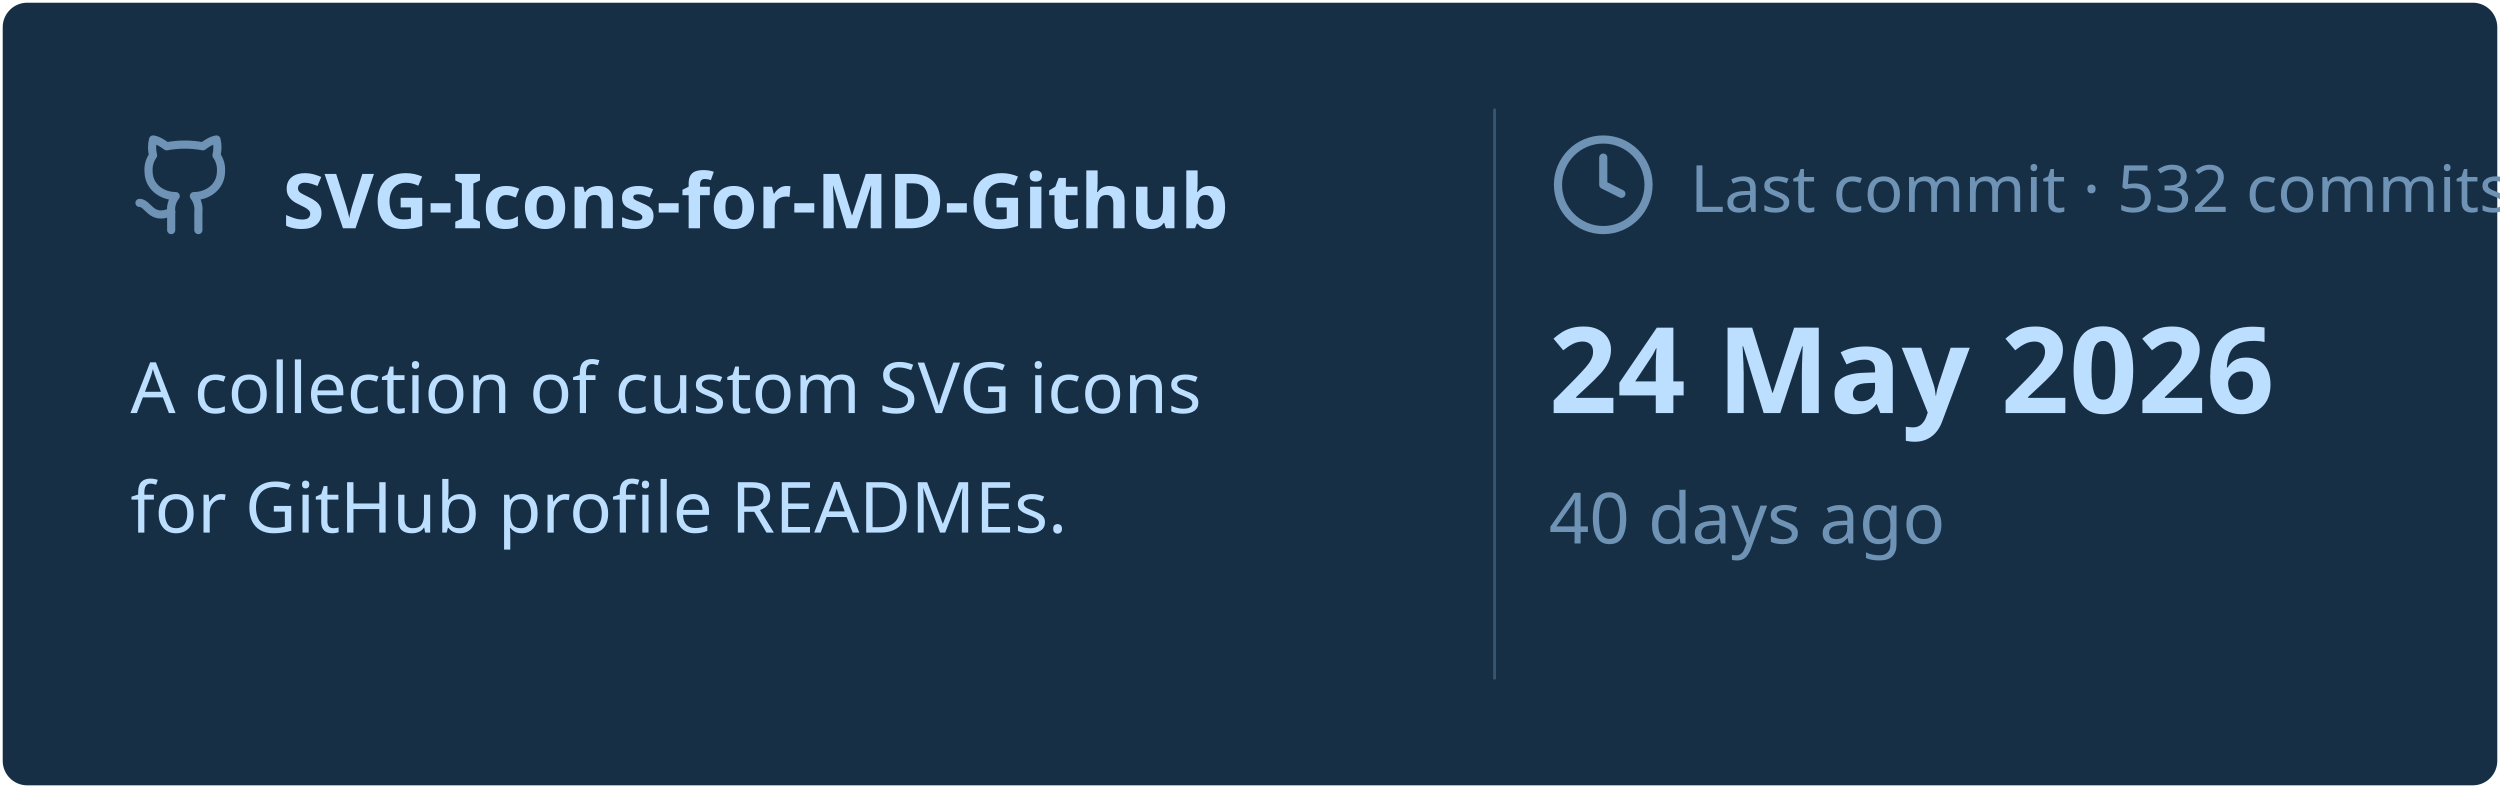
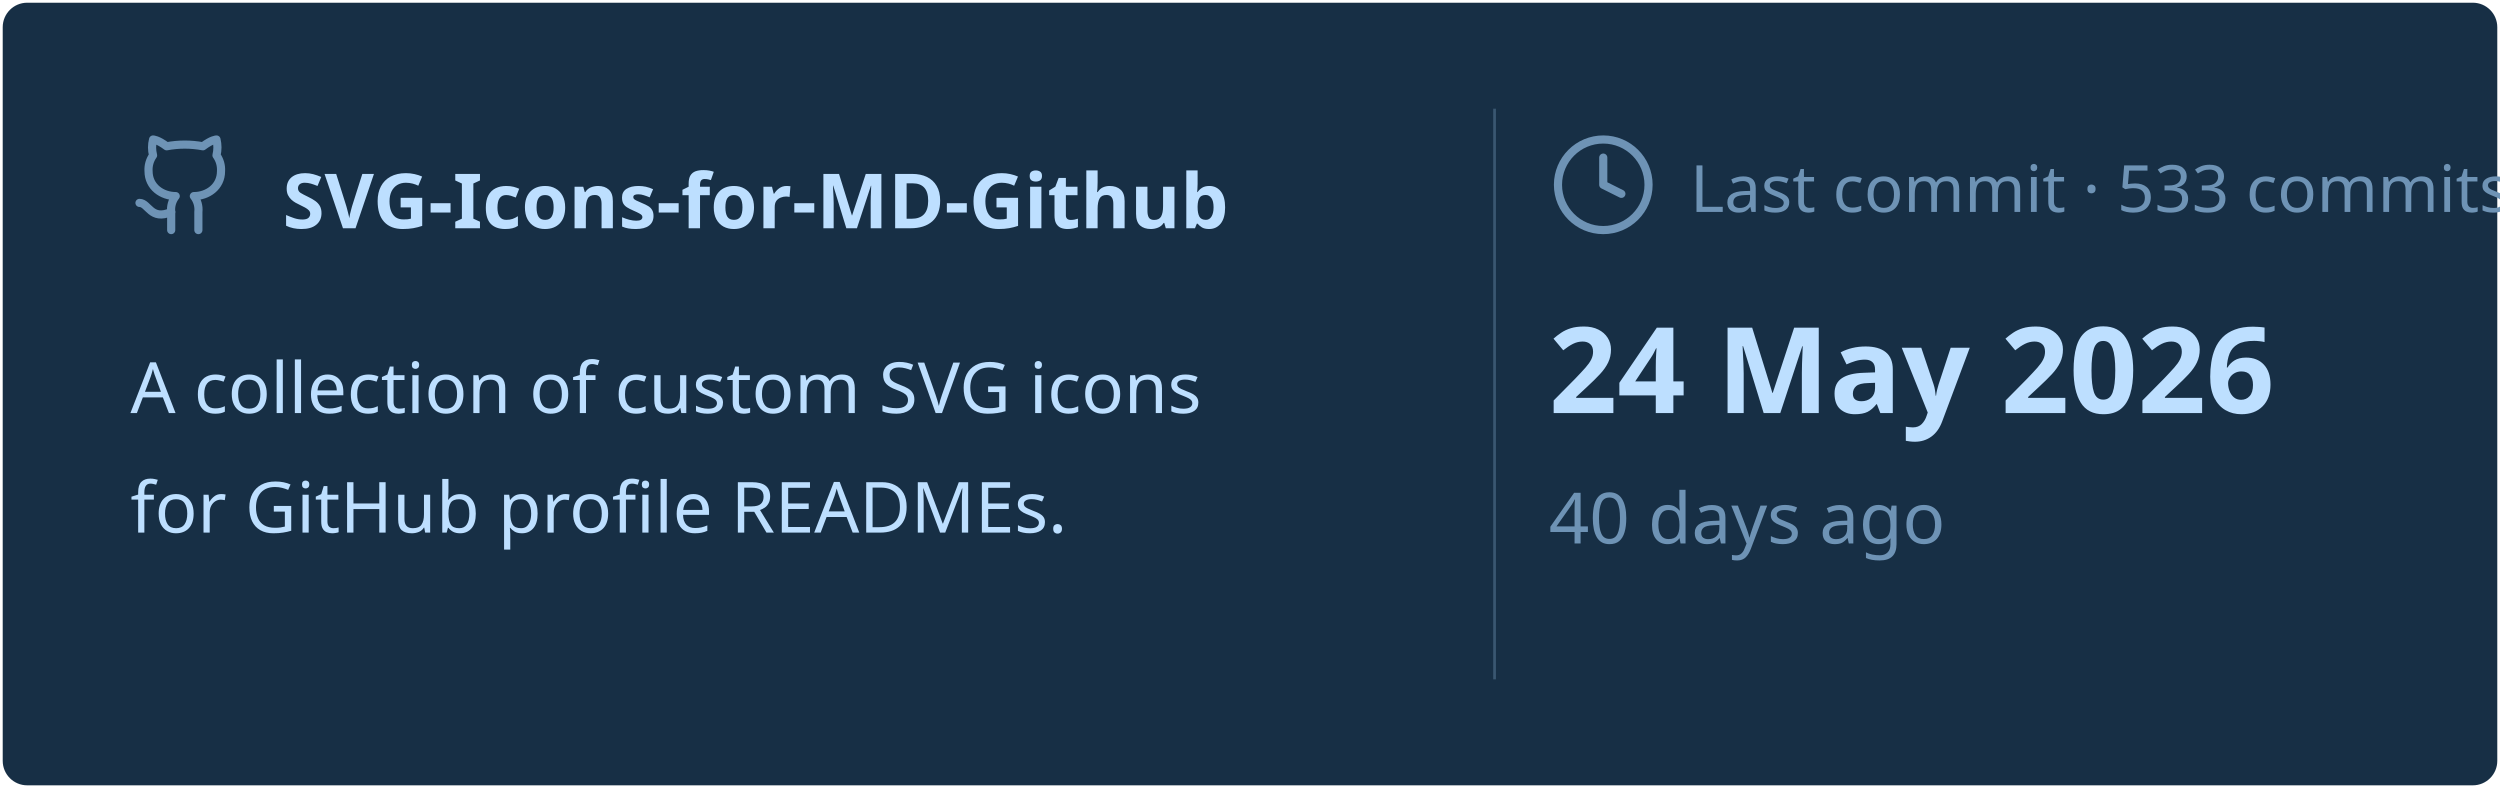
<svg xmlns="http://www.w3.org/2000/svg" viewBox="0 0 460 145" width="460px" height="145px">
  <rect stroke="#000000" stroke-opacity="0" fill="#172F45" rx="4.5" x="0.5" y="0.5" width="459" height="144" />
  <g transform="translate(24, 42)">
    <svg x="0" y="-18" width="20" height="20" viewBox="0 0 24 24" fill="none" stroke="#6E93B5" stroke-width="1.8" stroke-linecap="round" stroke-linejoin="round">
      <path d="M15 22v-4a4.8 4.8 0 0 0-1-3.5c3 0 6-2 6-5.5.08-1.25-.27-2.48-1-3.5.28-1.15.28-2.35 0-3.5 0 0-1 0-3 1.5-2.64-.5-5.36-.5-8 0C6 2 5 2 5 2c-.3 1.15-.3 2.35 0 3.5A5.403 5.403 0 0 0 4 9c0 3.5 3 5.5 6 5.5-.39.49-.68 1.05-.85 1.65-.17.6-.22 1.23-.15 1.85v4" />
      <path d="M9 18c-4.51 2-5-2-7-2" />
    </svg>
    <text x="28" y="0" font-family="&quot;Segoe UI&quot;, Ubuntu, sans-serif" font-size="14" font-weight="700" fill="#BDDFFF">SVG-Icons-for-MD-Github</text>
  </g>
  <text x="24" y="76" font-family="&quot;Segoe UI&quot;, Ubuntu, sans-serif" font-size="13" font-weight="400" fill="#BDDFFF">A collection of custom SVG icons</text>
  <text x="24" y="98" font-family="&quot;Segoe UI&quot;, Ubuntu, sans-serif" font-size="13" font-weight="400" fill="#BDDFFF">for GitHub profile READMEs.</text>
  <line x1="275" y1="20" x2="275" y2="125" stroke="#6E93B5" stroke-width="0.5" stroke-opacity="0.4" />
  <svg x="285" y="24" width="20" height="20" viewBox="0 0 24 24" fill="none" stroke="#6E93B5" stroke-width="1.8" stroke-linecap="round" stroke-linejoin="round">
    <circle cx="12" cy="12" r="10" />
    <polyline points="12 6 12 12 16 14" />
  </svg>
-   <text x="311" y="39" font-family="&quot;Segoe UI&quot;, Ubuntu, sans-serif" font-size="12" font-weight="400" fill="#6E93B5">Last commit · 532 commits</text>
+   <text x="311" y="39" font-family="&quot;Segoe UI&quot;, Ubuntu, sans-serif" font-size="12" font-weight="400" fill="#6E93B5">Last commit · 533 commits</text>
  <text x="285" y="76" font-family="&quot;Segoe UI&quot;, Ubuntu, sans-serif" font-size="22" font-weight="700" fill="#BDDFFF">24 May 2026</text>
  <text x="285" y="100" font-family="&quot;Segoe UI&quot;, Ubuntu, sans-serif" font-size="13" font-weight="400" fill="#6E93B5">40 days ago</text>
</svg>
